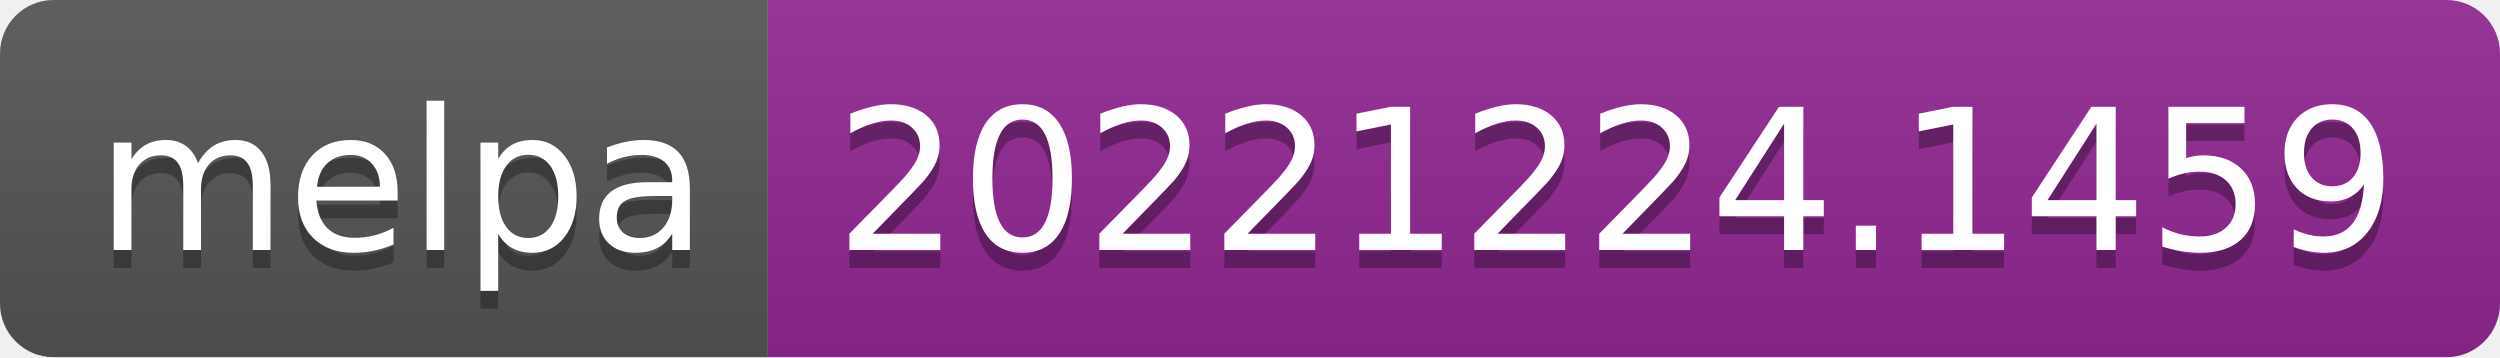
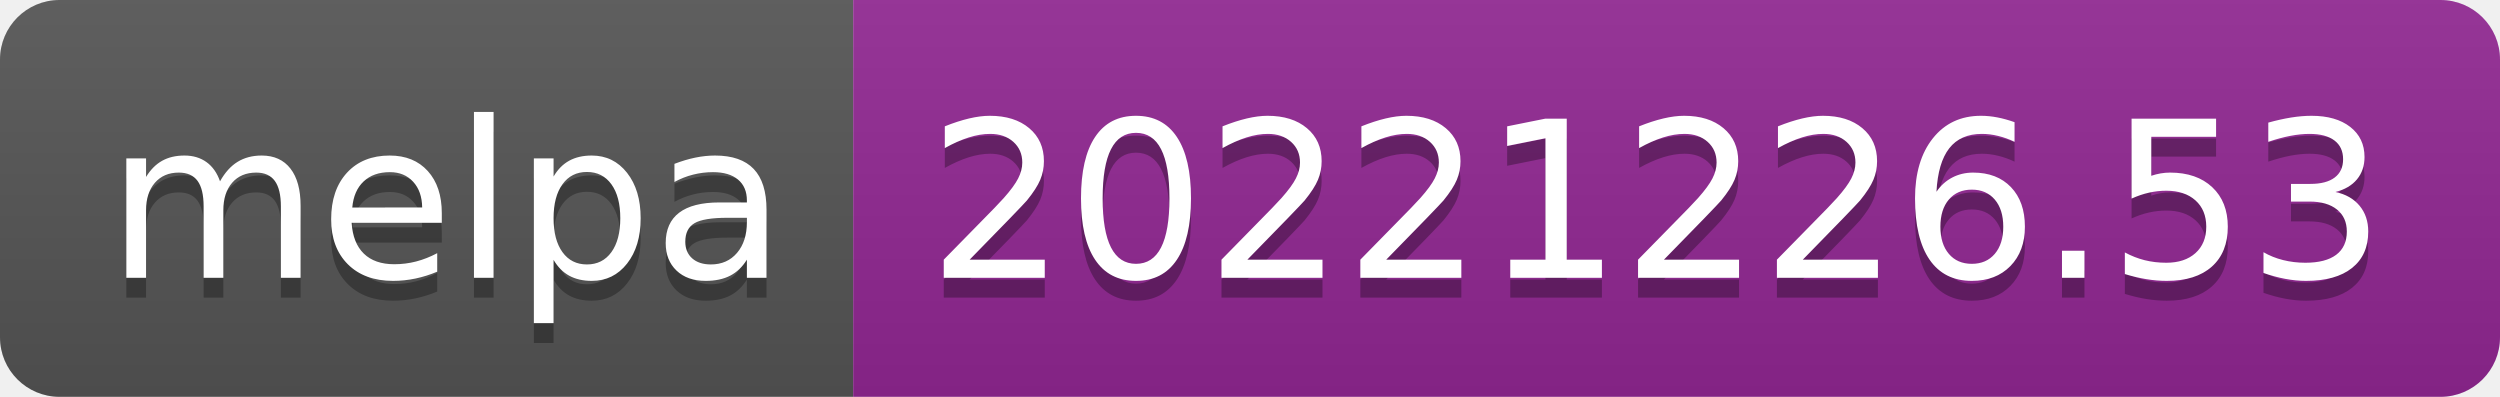
- <svg xmlns="http://www.w3.org/2000/svg" width="140" height="20" role="img" aria-label="melpa: 20221224.1459">
+ <svg xmlns="http://www.w3.org/2000/svg" width="126" height="20" role="img" aria-label="melpa: 20221226.53">
  <linearGradient id="s" x2="0" y2="100%">
    <stop offset="0" stop-color="#bbb" stop-opacity=".1" />
    <stop offset="1" stop-opacity=".1" />
  </linearGradient>
  <clipPath id="r">
-     <rect width="140" height="20" rx="3" fill="#fff" />
+     <rect width="126" height="20" rx="3" fill="#fff" />
  </clipPath>
  <g clip-path="url(#r)">
    <rect width="43" height="20" fill="#555" />
-     <rect x="43" width="97" height="20" fill="#922793" />
-     <rect width="140" height="20" fill="url(#s)" />
+     <rect x="43" width="83" height="20" fill="#922793" />
+     <rect width="126" height="20" fill="url(#s)" />
  </g>
  <g fill="#fff" text-anchor="middle" font-family="Verdana,Geneva,DejaVu Sans,sans-serif" text-rendering="geometricPrecision" font-size="110">
    <text aria-hidden="true" x="225" y="150" fill="#010101" fill-opacity=".3" transform="scale(.1)" textLength="330">melpa</text>
    <text x="225" y="140" transform="scale(.1)" fill="#fff" textLength="330">melpa</text>
-     <text aria-hidden="true" x="905" y="150" fill="#010101" fill-opacity=".3" transform="scale(.1)" textLength="870">20221224.1459</text>
-     <text x="905" y="140" transform="scale(.1)" fill="#fff" textLength="870">20221224.1459</text>
+     <text aria-hidden="true" x="835" y="150" fill="#010101" fill-opacity=".3" transform="scale(.1)" textLength="730">20221226.53</text>
+     <text x="835" y="140" transform="scale(.1)" fill="#fff" textLength="730">20221226.53</text>
  </g>
</svg>
